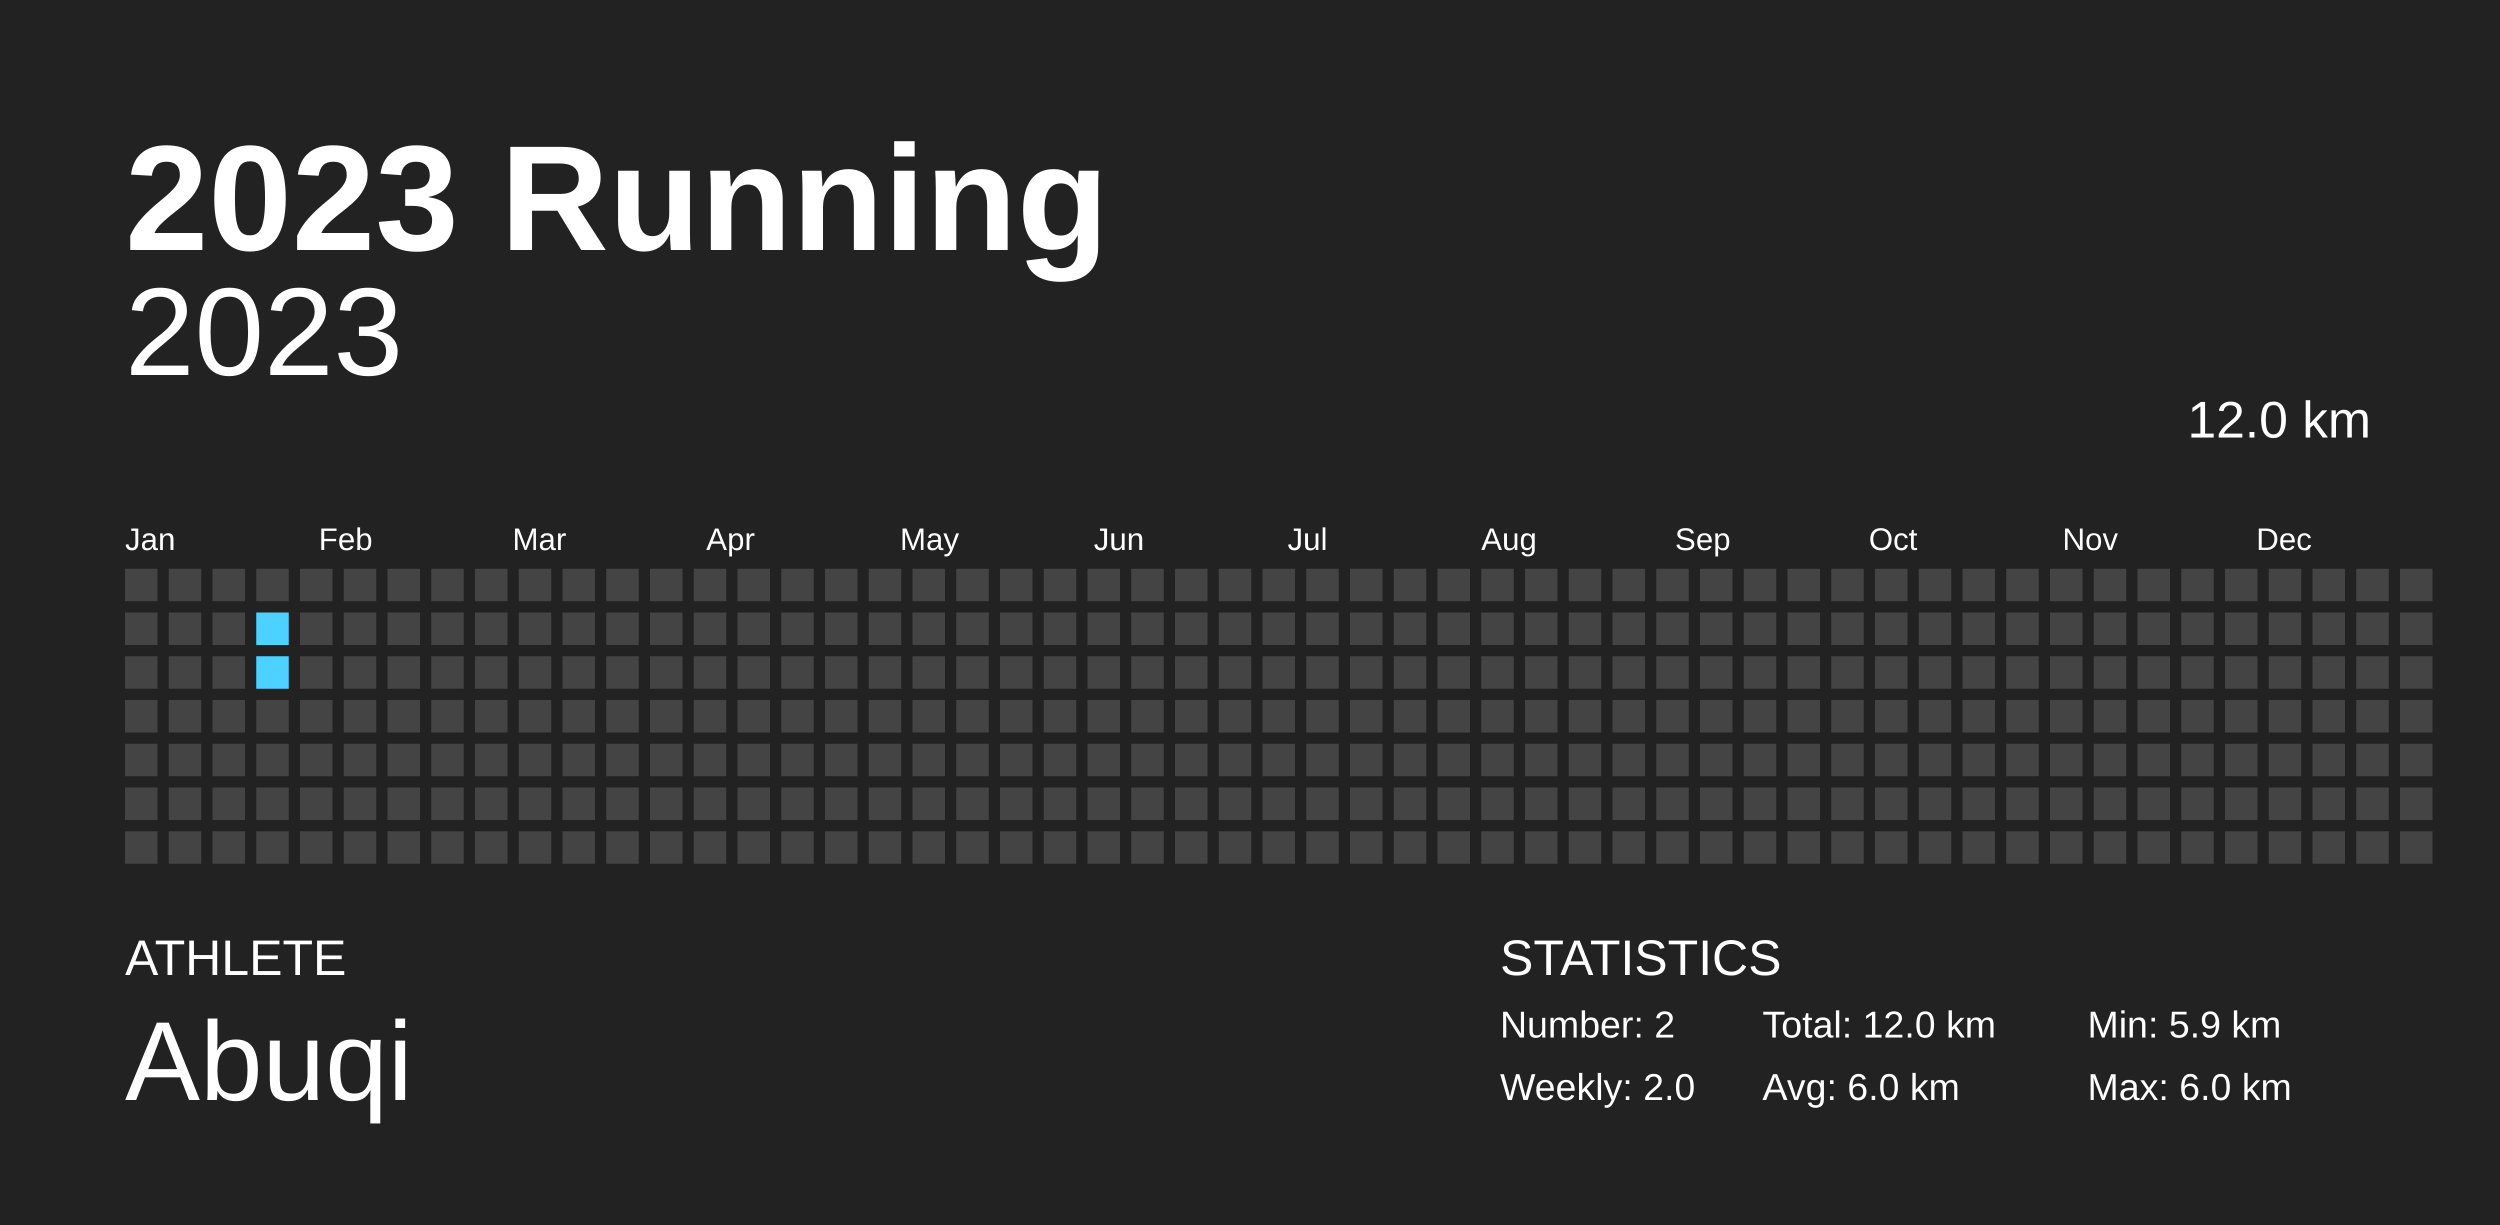
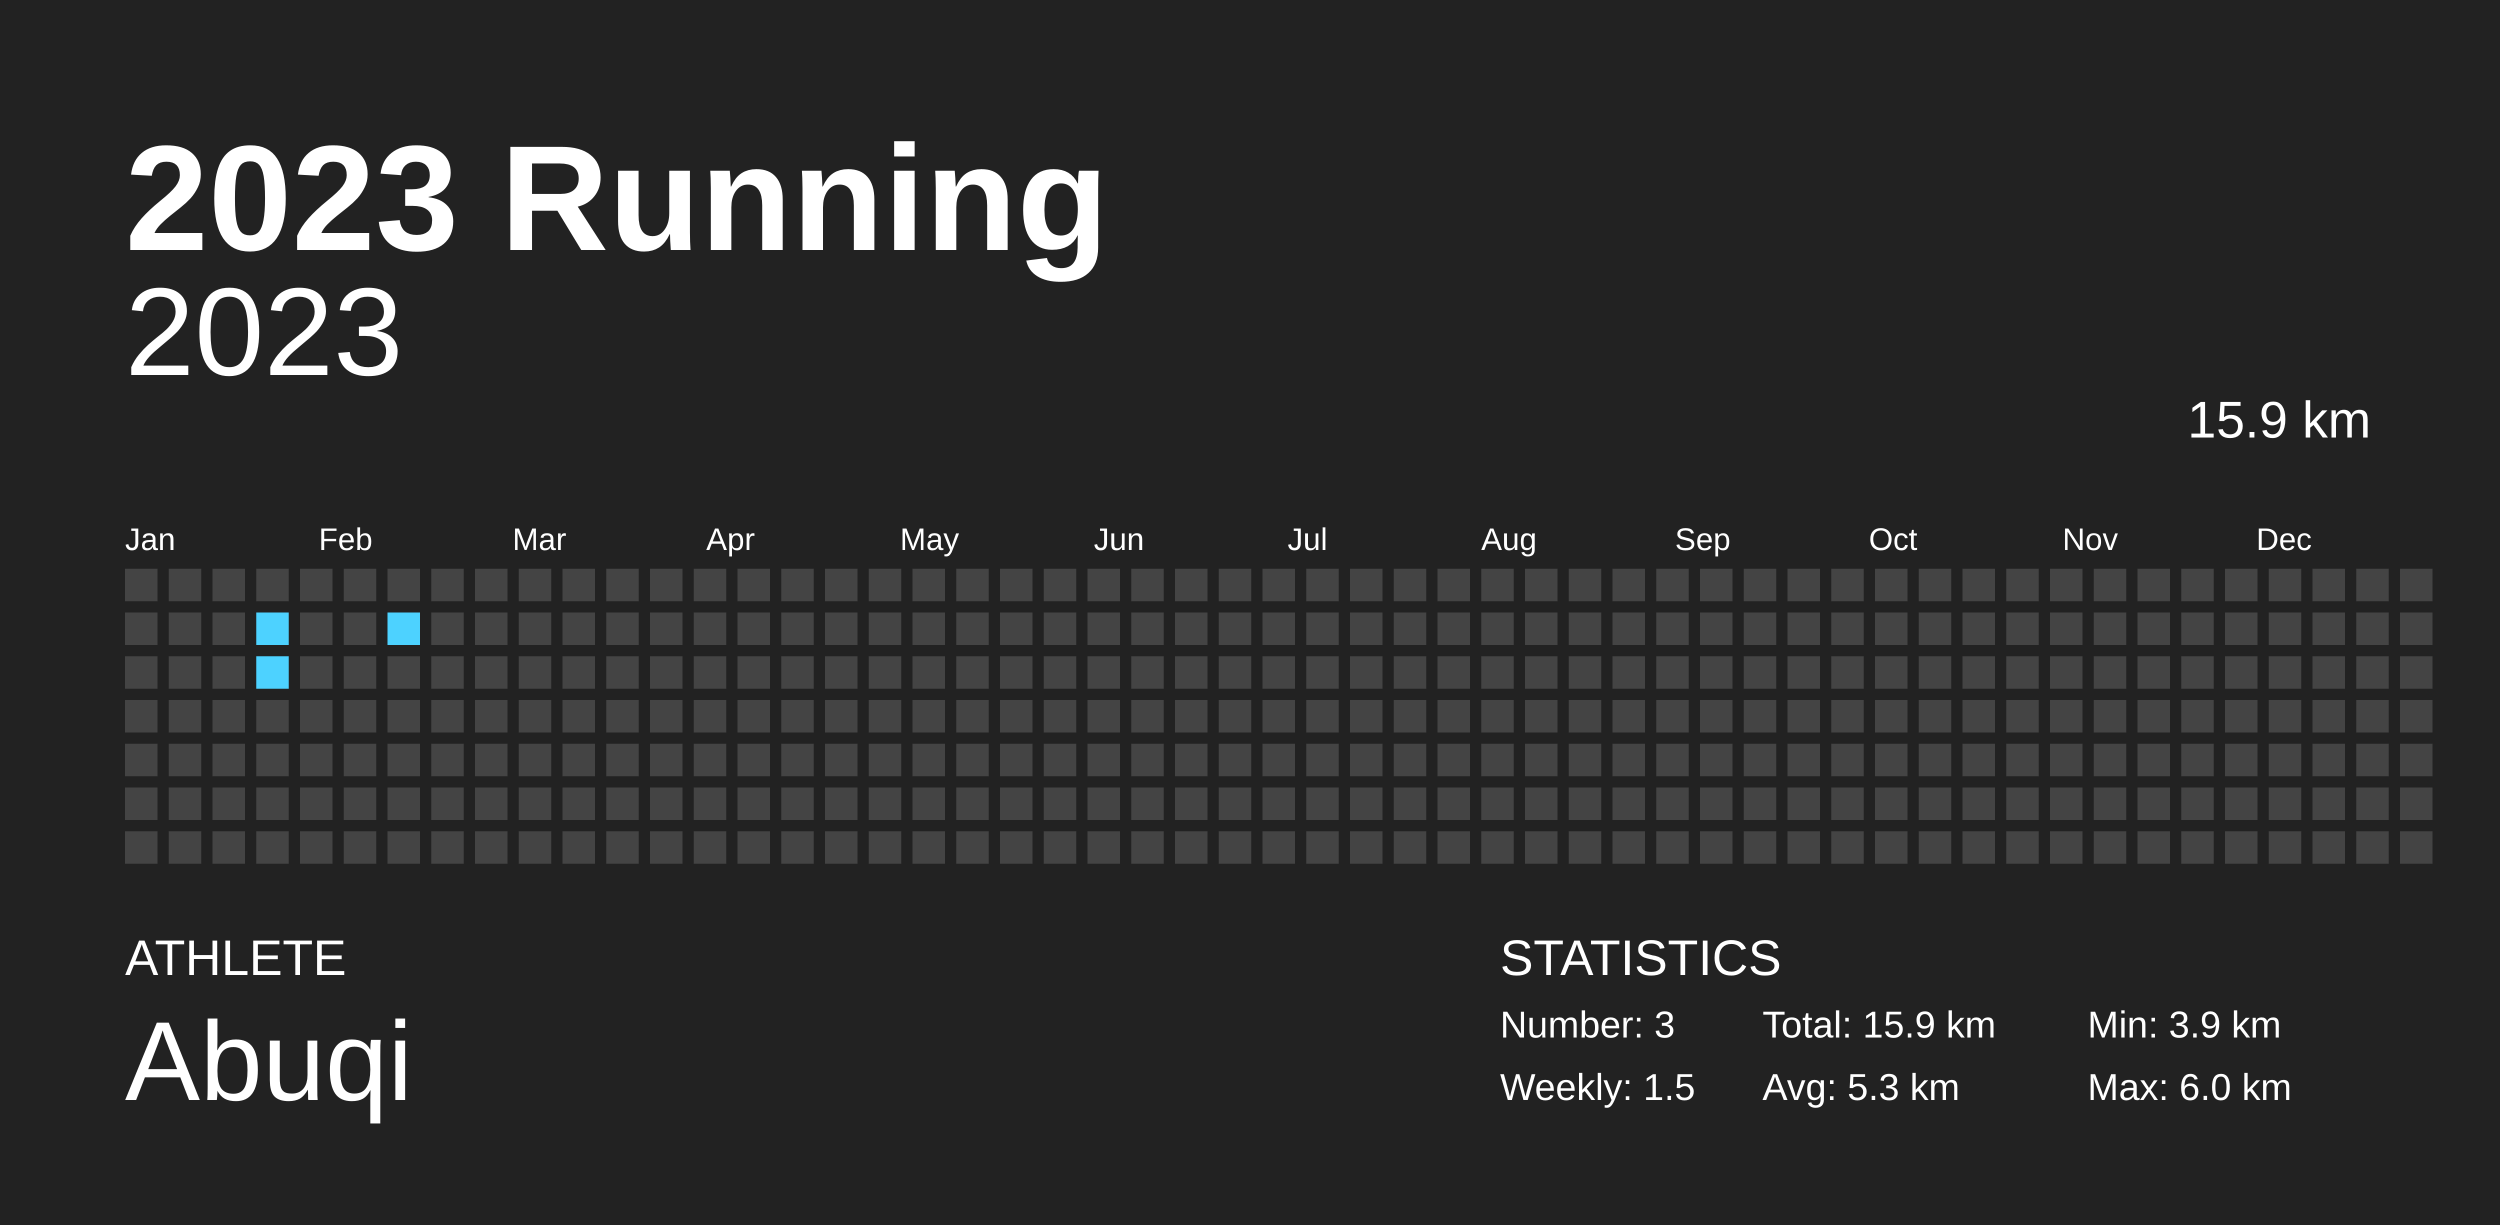
<svg xmlns="http://www.w3.org/2000/svg" baseProfile="full" height="98mm" version="1.1" viewBox="0,0,200,98" width="200mm">
  <defs />
  <rect fill="#222222" height="98" width="200" x="0" y="0" />
  <text fill="#FFFFFF" style="font-size:12px; font-family:Arial; font-weight:bold;" x="10" y="20">2023 Running</text>
  <text fill="#FFFFFF" style="font-size:4px; font-family:Arial" x="10" y="78">ATHLETE</text>
  <text fill="#FFFFFF" style="font-size:9px; font-family:Arial" x="10" y="88">Abuqi</text>
  <text fill="#FFFFFF" style="font-size:4px; font-family:Arial" x="120" y="78">STATISTICS</text>
-   <text fill="#FFFFFF" style="font-size:3px; font-family:Arial" x="120" y="83">Number: 2</text>
-   <text fill="#FFFFFF" style="font-size:3px; font-family:Arial" x="120" y="88">Weekly: 2.0</text>
-   <text fill="#FFFFFF" style="font-size:3px; font-family:Arial" x="141" y="83">Total: 12.0 km</text>
-   <text fill="#FFFFFF" style="font-size:3px; font-family:Arial" x="141" y="88">Avg: 6.0 km</text>
-   <text fill="#FFFFFF" style="font-size:3px; font-family:Arial" x="167" y="83">Min: 5.9 km</text>
+   <text fill="#FFFFFF" style="font-size:3px; font-family:Arial" x="120" y="83">Number: 3</text>
+   <text fill="#FFFFFF" style="font-size:3px; font-family:Arial" x="120" y="88">Weekly: 1.5</text>
+   <text fill="#FFFFFF" style="font-size:3px; font-family:Arial" x="141" y="83">Total: 15.9 km</text>
+   <text fill="#FFFFFF" style="font-size:3px; font-family:Arial" x="141" y="88">Avg: 5.3 km</text>
+   <text fill="#FFFFFF" style="font-size:3px; font-family:Arial" x="167" y="83">Min: 3.9 km</text>
  <text fill="#FFFFFF" style="font-size:3px; font-family:Arial" x="167" y="88">Max: 6.0 km</text>
  <text alignment-baseline="hanging" fill="#FFFFFF" style="font-size:10.0px; font-family:Arial;" x="10" y="30">2023</text>
-   <text alignment-baseline="hanging" fill="#FFFFFF" style="font-size:4.125px; font-family:Arial;" x="175" y="35">12.0 km</text>
+   <text alignment-baseline="hanging" fill="#FFFFFF" style="font-size:4.125px; font-family:Arial;" x="175" y="35">15.9 km</text>
  <text fill="#FFFFFF" style="font-size:2.5px; font-family:Arial" x="10.0" y="44">Jan</text>
  <text fill="#FFFFFF" style="font-size:2.5px; font-family:Arial" x="25.5" y="44">Feb</text>
  <text fill="#FFFFFF" style="font-size:2.5px; font-family:Arial" x="41.0" y="44">Mar</text>
  <text fill="#FFFFFF" style="font-size:2.5px; font-family:Arial" x="56.5" y="44">Apr</text>
  <text fill="#FFFFFF" style="font-size:2.5px; font-family:Arial" x="72.0" y="44">May</text>
  <text fill="#FFFFFF" style="font-size:2.5px; font-family:Arial" x="87.5" y="44">Jun</text>
  <text fill="#FFFFFF" style="font-size:2.5px; font-family:Arial" x="103.0" y="44">Jul</text>
  <text fill="#FFFFFF" style="font-size:2.5px; font-family:Arial" x="118.5" y="44">Aug</text>
  <text fill="#FFFFFF" style="font-size:2.5px; font-family:Arial" x="134.0" y="44">Sep</text>
  <text fill="#FFFFFF" style="font-size:2.5px; font-family:Arial" x="149.5" y="44">Oct</text>
  <text fill="#FFFFFF" style="font-size:2.5px; font-family:Arial" x="165.0" y="44">Nov</text>
  <text fill="#FFFFFF" style="font-size:2.5px; font-family:Arial" x="180.5" y="44">Dec</text>
  <rect fill="#444444" height="2.6" width="2.6" x="10.0" y="45.5" />
  <rect fill="#444444" height="2.6" width="2.6" x="10.0" y="49.0" />
  <rect fill="#444444" height="2.6" width="2.6" x="10.0" y="52.5" />
  <rect fill="#444444" height="2.6" width="2.6" x="10.0" y="56.0" />
  <rect fill="#444444" height="2.6" width="2.6" x="10.0" y="59.5" />
  <rect fill="#444444" height="2.6" width="2.6" x="10.0" y="63.0" />
  <rect fill="#444444" height="2.6" width="2.6" x="10.0" y="66.5" />
  <rect fill="#444444" height="2.6" width="2.6" x="13.5" y="45.5" />
  <rect fill="#444444" height="2.6" width="2.6" x="13.5" y="49.0" />
  <rect fill="#444444" height="2.6" width="2.6" x="13.5" y="52.5" />
  <rect fill="#444444" height="2.6" width="2.6" x="13.5" y="56.0" />
  <rect fill="#444444" height="2.6" width="2.6" x="13.5" y="59.5" />
  <rect fill="#444444" height="2.6" width="2.6" x="13.5" y="63.0" />
  <rect fill="#444444" height="2.6" width="2.6" x="13.5" y="66.5" />
  <rect fill="#444444" height="2.6" width="2.6" x="17.0" y="45.5" />
  <rect fill="#444444" height="2.6" width="2.6" x="17.0" y="49.0" />
  <rect fill="#444444" height="2.6" width="2.6" x="17.0" y="52.5" />
  <rect fill="#444444" height="2.6" width="2.6" x="17.0" y="56.0" />
  <rect fill="#444444" height="2.6" width="2.6" x="17.0" y="59.5" />
  <rect fill="#444444" height="2.6" width="2.6" x="17.0" y="63.0" />
  <rect fill="#444444" height="2.6" width="2.6" x="17.0" y="66.5" />
  <rect fill="#444444" height="2.6" width="2.6" x="20.5" y="45.5" />
  <rect fill="#4dd2ff" height="2.6" width="2.6" x="20.5" y="49.0" />
  <rect fill="#4dd2ff" height="2.6" width="2.6" x="20.5" y="52.5" />
  <rect fill="#444444" height="2.6" width="2.6" x="20.5" y="56.0" />
  <rect fill="#444444" height="2.6" width="2.6" x="20.5" y="59.5" />
  <rect fill="#444444" height="2.6" width="2.6" x="20.5" y="63.0" />
  <rect fill="#444444" height="2.6" width="2.6" x="20.5" y="66.5" />
  <rect fill="#444444" height="2.6" width="2.6" x="24.0" y="45.5" />
  <rect fill="#444444" height="2.6" width="2.6" x="24.0" y="49.0" />
  <rect fill="#444444" height="2.6" width="2.6" x="24.0" y="52.5" />
  <rect fill="#444444" height="2.6" width="2.6" x="24.0" y="56.0" />
  <rect fill="#444444" height="2.6" width="2.6" x="24.0" y="59.5" />
  <rect fill="#444444" height="2.6" width="2.6" x="24.0" y="63.0" />
  <rect fill="#444444" height="2.6" width="2.6" x="24.0" y="66.5" />
  <rect fill="#444444" height="2.6" width="2.6" x="27.5" y="45.5" />
  <rect fill="#444444" height="2.6" width="2.6" x="27.5" y="49.0" />
  <rect fill="#444444" height="2.6" width="2.6" x="27.5" y="52.5" />
  <rect fill="#444444" height="2.6" width="2.6" x="27.5" y="56.0" />
  <rect fill="#444444" height="2.6" width="2.6" x="27.5" y="59.5" />
  <rect fill="#444444" height="2.6" width="2.6" x="27.5" y="63.0" />
  <rect fill="#444444" height="2.6" width="2.6" x="27.5" y="66.5" />
  <rect fill="#444444" height="2.6" width="2.6" x="31.0" y="45.5" />
-   <rect fill="#444444" height="2.6" width="2.6" x="31.0" y="49.0" />
+   <rect fill="#4dd2ff" height="2.6" width="2.6" x="31.0" y="49.0" />
  <rect fill="#444444" height="2.6" width="2.6" x="31.0" y="52.5" />
  <rect fill="#444444" height="2.6" width="2.6" x="31.0" y="56.0" />
  <rect fill="#444444" height="2.6" width="2.6" x="31.0" y="59.5" />
  <rect fill="#444444" height="2.6" width="2.6" x="31.0" y="63.0" />
  <rect fill="#444444" height="2.6" width="2.6" x="31.0" y="66.5" />
  <rect fill="#444444" height="2.6" width="2.6" x="34.5" y="45.5" />
  <rect fill="#444444" height="2.6" width="2.6" x="34.5" y="49.0" />
  <rect fill="#444444" height="2.6" width="2.6" x="34.5" y="52.5" />
  <rect fill="#444444" height="2.6" width="2.6" x="34.5" y="56.0" />
  <rect fill="#444444" height="2.6" width="2.6" x="34.5" y="59.5" />
  <rect fill="#444444" height="2.6" width="2.6" x="34.5" y="63.0" />
  <rect fill="#444444" height="2.6" width="2.6" x="34.5" y="66.5" />
  <rect fill="#444444" height="2.6" width="2.6" x="38.0" y="45.5" />
  <rect fill="#444444" height="2.6" width="2.6" x="38.0" y="49.0" />
  <rect fill="#444444" height="2.6" width="2.6" x="38.0" y="52.5" />
  <rect fill="#444444" height="2.6" width="2.6" x="38.0" y="56.0" />
  <rect fill="#444444" height="2.6" width="2.6" x="38.0" y="59.5" />
  <rect fill="#444444" height="2.6" width="2.6" x="38.0" y="63.0" />
  <rect fill="#444444" height="2.6" width="2.6" x="38.0" y="66.5" />
  <rect fill="#444444" height="2.6" width="2.6" x="41.5" y="45.5" />
  <rect fill="#444444" height="2.6" width="2.6" x="41.5" y="49.0" />
  <rect fill="#444444" height="2.6" width="2.6" x="41.5" y="52.5" />
  <rect fill="#444444" height="2.6" width="2.6" x="41.5" y="56.0" />
  <rect fill="#444444" height="2.6" width="2.6" x="41.5" y="59.5" />
  <rect fill="#444444" height="2.6" width="2.6" x="41.5" y="63.0" />
  <rect fill="#444444" height="2.6" width="2.6" x="41.5" y="66.5" />
  <rect fill="#444444" height="2.6" width="2.6" x="45.0" y="45.5" />
  <rect fill="#444444" height="2.6" width="2.6" x="45.0" y="49.0" />
  <rect fill="#444444" height="2.6" width="2.6" x="45.0" y="52.5" />
  <rect fill="#444444" height="2.6" width="2.6" x="45.0" y="56.0" />
  <rect fill="#444444" height="2.6" width="2.6" x="45.0" y="59.5" />
  <rect fill="#444444" height="2.6" width="2.6" x="45.0" y="63.0" />
  <rect fill="#444444" height="2.6" width="2.6" x="45.0" y="66.5" />
  <rect fill="#444444" height="2.6" width="2.6" x="48.5" y="45.5" />
  <rect fill="#444444" height="2.6" width="2.6" x="48.5" y="49.0" />
  <rect fill="#444444" height="2.6" width="2.6" x="48.5" y="52.5" />
  <rect fill="#444444" height="2.6" width="2.6" x="48.5" y="56.0" />
  <rect fill="#444444" height="2.6" width="2.6" x="48.5" y="59.5" />
  <rect fill="#444444" height="2.6" width="2.6" x="48.5" y="63.0" />
  <rect fill="#444444" height="2.6" width="2.6" x="48.5" y="66.5" />
  <rect fill="#444444" height="2.6" width="2.6" x="52.0" y="45.5" />
  <rect fill="#444444" height="2.6" width="2.6" x="52.0" y="49.0" />
  <rect fill="#444444" height="2.6" width="2.6" x="52.0" y="52.5" />
  <rect fill="#444444" height="2.6" width="2.6" x="52.0" y="56.0" />
  <rect fill="#444444" height="2.6" width="2.6" x="52.0" y="59.5" />
  <rect fill="#444444" height="2.6" width="2.6" x="52.0" y="63.0" />
  <rect fill="#444444" height="2.6" width="2.6" x="52.0" y="66.5" />
  <rect fill="#444444" height="2.6" width="2.6" x="55.5" y="45.5" />
  <rect fill="#444444" height="2.6" width="2.6" x="55.5" y="49.0" />
  <rect fill="#444444" height="2.6" width="2.6" x="55.5" y="52.5" />
  <rect fill="#444444" height="2.6" width="2.6" x="55.5" y="56.0" />
  <rect fill="#444444" height="2.6" width="2.6" x="55.5" y="59.5" />
  <rect fill="#444444" height="2.6" width="2.6" x="55.5" y="63.0" />
  <rect fill="#444444" height="2.6" width="2.6" x="55.5" y="66.5" />
  <rect fill="#444444" height="2.6" width="2.6" x="59.0" y="45.5" />
  <rect fill="#444444" height="2.6" width="2.6" x="59.0" y="49.0" />
  <rect fill="#444444" height="2.6" width="2.6" x="59.0" y="52.5" />
  <rect fill="#444444" height="2.6" width="2.6" x="59.0" y="56.0" />
  <rect fill="#444444" height="2.6" width="2.6" x="59.0" y="59.5" />
  <rect fill="#444444" height="2.6" width="2.6" x="59.0" y="63.0" />
  <rect fill="#444444" height="2.6" width="2.6" x="59.0" y="66.5" />
  <rect fill="#444444" height="2.6" width="2.6" x="62.5" y="45.5" />
  <rect fill="#444444" height="2.6" width="2.6" x="62.5" y="49.0" />
  <rect fill="#444444" height="2.6" width="2.6" x="62.5" y="52.5" />
  <rect fill="#444444" height="2.6" width="2.6" x="62.5" y="56.0" />
  <rect fill="#444444" height="2.6" width="2.6" x="62.5" y="59.5" />
  <rect fill="#444444" height="2.6" width="2.6" x="62.5" y="63.0" />
  <rect fill="#444444" height="2.6" width="2.6" x="62.5" y="66.5" />
  <rect fill="#444444" height="2.6" width="2.6" x="66.0" y="45.5" />
  <rect fill="#444444" height="2.6" width="2.6" x="66.0" y="49.0" />
  <rect fill="#444444" height="2.6" width="2.6" x="66.0" y="52.5" />
  <rect fill="#444444" height="2.6" width="2.6" x="66.0" y="56.0" />
  <rect fill="#444444" height="2.6" width="2.6" x="66.0" y="59.5" />
  <rect fill="#444444" height="2.6" width="2.6" x="66.0" y="63.0" />
  <rect fill="#444444" height="2.6" width="2.6" x="66.0" y="66.5" />
  <rect fill="#444444" height="2.6" width="2.6" x="69.5" y="45.5" />
  <rect fill="#444444" height="2.6" width="2.6" x="69.5" y="49.0" />
  <rect fill="#444444" height="2.6" width="2.6" x="69.5" y="52.5" />
  <rect fill="#444444" height="2.6" width="2.6" x="69.5" y="56.0" />
  <rect fill="#444444" height="2.6" width="2.6" x="69.5" y="59.5" />
  <rect fill="#444444" height="2.6" width="2.6" x="69.5" y="63.0" />
  <rect fill="#444444" height="2.6" width="2.6" x="69.5" y="66.5" />
  <rect fill="#444444" height="2.6" width="2.6" x="73.0" y="45.5" />
  <rect fill="#444444" height="2.6" width="2.6" x="73.0" y="49.0" />
  <rect fill="#444444" height="2.6" width="2.6" x="73.0" y="52.5" />
  <rect fill="#444444" height="2.6" width="2.6" x="73.0" y="56.0" />
  <rect fill="#444444" height="2.6" width="2.6" x="73.0" y="59.5" />
  <rect fill="#444444" height="2.6" width="2.6" x="73.0" y="63.0" />
  <rect fill="#444444" height="2.6" width="2.6" x="73.0" y="66.5" />
  <rect fill="#444444" height="2.6" width="2.6" x="76.5" y="45.5" />
  <rect fill="#444444" height="2.6" width="2.6" x="76.5" y="49.0" />
  <rect fill="#444444" height="2.6" width="2.6" x="76.5" y="52.5" />
  <rect fill="#444444" height="2.6" width="2.6" x="76.5" y="56.0" />
  <rect fill="#444444" height="2.6" width="2.6" x="76.5" y="59.5" />
  <rect fill="#444444" height="2.6" width="2.6" x="76.5" y="63.0" />
  <rect fill="#444444" height="2.6" width="2.6" x="76.5" y="66.5" />
  <rect fill="#444444" height="2.6" width="2.6" x="80.0" y="45.5" />
  <rect fill="#444444" height="2.6" width="2.6" x="80.0" y="49.0" />
  <rect fill="#444444" height="2.6" width="2.6" x="80.0" y="52.5" />
  <rect fill="#444444" height="2.6" width="2.6" x="80.0" y="56.0" />
  <rect fill="#444444" height="2.6" width="2.6" x="80.0" y="59.5" />
  <rect fill="#444444" height="2.6" width="2.6" x="80.0" y="63.0" />
  <rect fill="#444444" height="2.6" width="2.6" x="80.0" y="66.5" />
  <rect fill="#444444" height="2.6" width="2.6" x="83.5" y="45.5" />
  <rect fill="#444444" height="2.6" width="2.6" x="83.5" y="49.0" />
  <rect fill="#444444" height="2.6" width="2.6" x="83.5" y="52.5" />
  <rect fill="#444444" height="2.6" width="2.6" x="83.5" y="56.0" />
  <rect fill="#444444" height="2.6" width="2.6" x="83.5" y="59.5" />
  <rect fill="#444444" height="2.6" width="2.6" x="83.5" y="63.0" />
  <rect fill="#444444" height="2.6" width="2.6" x="83.5" y="66.5" />
  <rect fill="#444444" height="2.6" width="2.6" x="87.0" y="45.5" />
  <rect fill="#444444" height="2.6" width="2.6" x="87.0" y="49.0" />
  <rect fill="#444444" height="2.6" width="2.6" x="87.0" y="52.5" />
  <rect fill="#444444" height="2.6" width="2.6" x="87.0" y="56.0" />
  <rect fill="#444444" height="2.6" width="2.6" x="87.0" y="59.5" />
  <rect fill="#444444" height="2.6" width="2.6" x="87.0" y="63.0" />
  <rect fill="#444444" height="2.6" width="2.6" x="87.0" y="66.5" />
  <rect fill="#444444" height="2.6" width="2.6" x="90.5" y="45.5" />
  <rect fill="#444444" height="2.6" width="2.6" x="90.5" y="49.0" />
  <rect fill="#444444" height="2.6" width="2.6" x="90.5" y="52.5" />
  <rect fill="#444444" height="2.6" width="2.6" x="90.5" y="56.0" />
  <rect fill="#444444" height="2.6" width="2.6" x="90.5" y="59.5" />
  <rect fill="#444444" height="2.6" width="2.6" x="90.5" y="63.0" />
  <rect fill="#444444" height="2.6" width="2.6" x="90.5" y="66.5" />
  <rect fill="#444444" height="2.6" width="2.6" x="94.0" y="45.5" />
  <rect fill="#444444" height="2.6" width="2.6" x="94.0" y="49.0" />
  <rect fill="#444444" height="2.6" width="2.6" x="94.0" y="52.5" />
  <rect fill="#444444" height="2.6" width="2.6" x="94.0" y="56.0" />
  <rect fill="#444444" height="2.6" width="2.6" x="94.0" y="59.5" />
  <rect fill="#444444" height="2.6" width="2.6" x="94.0" y="63.0" />
  <rect fill="#444444" height="2.6" width="2.6" x="94.0" y="66.5" />
  <rect fill="#444444" height="2.6" width="2.6" x="97.5" y="45.5" />
  <rect fill="#444444" height="2.6" width="2.6" x="97.5" y="49.0" />
  <rect fill="#444444" height="2.6" width="2.6" x="97.5" y="52.5" />
  <rect fill="#444444" height="2.6" width="2.6" x="97.5" y="56.0" />
  <rect fill="#444444" height="2.6" width="2.6" x="97.5" y="59.5" />
  <rect fill="#444444" height="2.6" width="2.6" x="97.5" y="63.0" />
  <rect fill="#444444" height="2.6" width="2.6" x="97.5" y="66.5" />
  <rect fill="#444444" height="2.6" width="2.6" x="101.0" y="45.5" />
  <rect fill="#444444" height="2.6" width="2.6" x="101.0" y="49.0" />
  <rect fill="#444444" height="2.6" width="2.6" x="101.0" y="52.5" />
  <rect fill="#444444" height="2.6" width="2.6" x="101.0" y="56.0" />
  <rect fill="#444444" height="2.6" width="2.6" x="101.0" y="59.5" />
  <rect fill="#444444" height="2.6" width="2.6" x="101.0" y="63.0" />
  <rect fill="#444444" height="2.6" width="2.6" x="101.0" y="66.5" />
  <rect fill="#444444" height="2.6" width="2.6" x="104.5" y="45.5" />
  <rect fill="#444444" height="2.6" width="2.6" x="104.5" y="49.0" />
  <rect fill="#444444" height="2.6" width="2.6" x="104.5" y="52.5" />
  <rect fill="#444444" height="2.6" width="2.6" x="104.5" y="56.0" />
  <rect fill="#444444" height="2.6" width="2.6" x="104.5" y="59.5" />
  <rect fill="#444444" height="2.6" width="2.6" x="104.5" y="63.0" />
  <rect fill="#444444" height="2.6" width="2.6" x="104.5" y="66.5" />
  <rect fill="#444444" height="2.6" width="2.6" x="108.0" y="45.5" />
  <rect fill="#444444" height="2.6" width="2.6" x="108.0" y="49.0" />
  <rect fill="#444444" height="2.6" width="2.6" x="108.0" y="52.5" />
  <rect fill="#444444" height="2.6" width="2.6" x="108.0" y="56.0" />
  <rect fill="#444444" height="2.6" width="2.6" x="108.0" y="59.5" />
  <rect fill="#444444" height="2.6" width="2.6" x="108.0" y="63.0" />
  <rect fill="#444444" height="2.6" width="2.6" x="108.0" y="66.5" />
  <rect fill="#444444" height="2.6" width="2.6" x="111.5" y="45.5" />
  <rect fill="#444444" height="2.6" width="2.6" x="111.5" y="49.0" />
  <rect fill="#444444" height="2.6" width="2.6" x="111.5" y="52.5" />
  <rect fill="#444444" height="2.6" width="2.6" x="111.5" y="56.0" />
  <rect fill="#444444" height="2.6" width="2.6" x="111.5" y="59.5" />
  <rect fill="#444444" height="2.6" width="2.6" x="111.5" y="63.0" />
  <rect fill="#444444" height="2.6" width="2.6" x="111.5" y="66.5" />
  <rect fill="#444444" height="2.6" width="2.6" x="115.0" y="45.5" />
  <rect fill="#444444" height="2.6" width="2.6" x="115.0" y="49.0" />
  <rect fill="#444444" height="2.6" width="2.6" x="115.0" y="52.5" />
  <rect fill="#444444" height="2.6" width="2.6" x="115.0" y="56.0" />
  <rect fill="#444444" height="2.6" width="2.6" x="115.0" y="59.5" />
  <rect fill="#444444" height="2.6" width="2.6" x="115.0" y="63.0" />
  <rect fill="#444444" height="2.6" width="2.6" x="115.0" y="66.5" />
  <rect fill="#444444" height="2.6" width="2.6" x="118.5" y="45.5" />
  <rect fill="#444444" height="2.6" width="2.6" x="118.5" y="49.0" />
  <rect fill="#444444" height="2.6" width="2.6" x="118.5" y="52.5" />
  <rect fill="#444444" height="2.6" width="2.6" x="118.5" y="56.0" />
  <rect fill="#444444" height="2.6" width="2.6" x="118.5" y="59.5" />
  <rect fill="#444444" height="2.6" width="2.6" x="118.5" y="63.0" />
  <rect fill="#444444" height="2.6" width="2.6" x="118.5" y="66.5" />
  <rect fill="#444444" height="2.6" width="2.6" x="122.0" y="45.5" />
  <rect fill="#444444" height="2.6" width="2.6" x="122.0" y="49.0" />
  <rect fill="#444444" height="2.6" width="2.6" x="122.0" y="52.5" />
  <rect fill="#444444" height="2.6" width="2.6" x="122.0" y="56.0" />
  <rect fill="#444444" height="2.6" width="2.6" x="122.0" y="59.5" />
  <rect fill="#444444" height="2.6" width="2.6" x="122.0" y="63.0" />
  <rect fill="#444444" height="2.6" width="2.6" x="122.0" y="66.5" />
  <rect fill="#444444" height="2.6" width="2.6" x="125.5" y="45.5" />
  <rect fill="#444444" height="2.6" width="2.6" x="125.5" y="49.0" />
  <rect fill="#444444" height="2.6" width="2.6" x="125.5" y="52.5" />
  <rect fill="#444444" height="2.6" width="2.6" x="125.5" y="56.0" />
  <rect fill="#444444" height="2.6" width="2.6" x="125.5" y="59.5" />
  <rect fill="#444444" height="2.6" width="2.6" x="125.5" y="63.0" />
  <rect fill="#444444" height="2.6" width="2.6" x="125.5" y="66.5" />
  <rect fill="#444444" height="2.6" width="2.6" x="129.0" y="45.5" />
  <rect fill="#444444" height="2.6" width="2.6" x="129.0" y="49.0" />
  <rect fill="#444444" height="2.6" width="2.6" x="129.0" y="52.5" />
  <rect fill="#444444" height="2.6" width="2.6" x="129.0" y="56.0" />
  <rect fill="#444444" height="2.6" width="2.6" x="129.0" y="59.5" />
  <rect fill="#444444" height="2.6" width="2.6" x="129.0" y="63.0" />
  <rect fill="#444444" height="2.6" width="2.6" x="129.0" y="66.5" />
  <rect fill="#444444" height="2.6" width="2.6" x="132.5" y="45.5" />
  <rect fill="#444444" height="2.6" width="2.6" x="132.5" y="49.0" />
  <rect fill="#444444" height="2.6" width="2.6" x="132.5" y="52.5" />
  <rect fill="#444444" height="2.6" width="2.6" x="132.5" y="56.0" />
  <rect fill="#444444" height="2.6" width="2.6" x="132.5" y="59.5" />
  <rect fill="#444444" height="2.6" width="2.6" x="132.5" y="63.0" />
  <rect fill="#444444" height="2.6" width="2.6" x="132.5" y="66.5" />
  <rect fill="#444444" height="2.6" width="2.6" x="136.0" y="45.5" />
  <rect fill="#444444" height="2.6" width="2.6" x="136.0" y="49.0" />
  <rect fill="#444444" height="2.6" width="2.6" x="136.0" y="52.5" />
  <rect fill="#444444" height="2.6" width="2.6" x="136.0" y="56.0" />
  <rect fill="#444444" height="2.6" width="2.6" x="136.0" y="59.5" />
  <rect fill="#444444" height="2.6" width="2.6" x="136.0" y="63.0" />
  <rect fill="#444444" height="2.6" width="2.6" x="136.0" y="66.5" />
  <rect fill="#444444" height="2.6" width="2.6" x="139.5" y="45.5" />
  <rect fill="#444444" height="2.6" width="2.6" x="139.5" y="49.0" />
  <rect fill="#444444" height="2.6" width="2.6" x="139.5" y="52.5" />
  <rect fill="#444444" height="2.6" width="2.6" x="139.5" y="56.0" />
  <rect fill="#444444" height="2.6" width="2.6" x="139.5" y="59.5" />
  <rect fill="#444444" height="2.6" width="2.6" x="139.5" y="63.0" />
  <rect fill="#444444" height="2.6" width="2.6" x="139.5" y="66.5" />
  <rect fill="#444444" height="2.6" width="2.6" x="143.0" y="45.5" />
  <rect fill="#444444" height="2.6" width="2.6" x="143.0" y="49.0" />
  <rect fill="#444444" height="2.6" width="2.6" x="143.0" y="52.5" />
  <rect fill="#444444" height="2.6" width="2.6" x="143.0" y="56.0" />
  <rect fill="#444444" height="2.6" width="2.6" x="143.0" y="59.5" />
  <rect fill="#444444" height="2.6" width="2.6" x="143.0" y="63.0" />
  <rect fill="#444444" height="2.6" width="2.6" x="143.0" y="66.5" />
  <rect fill="#444444" height="2.6" width="2.6" x="146.5" y="45.5" />
  <rect fill="#444444" height="2.6" width="2.6" x="146.5" y="49.0" />
  <rect fill="#444444" height="2.6" width="2.6" x="146.5" y="52.5" />
  <rect fill="#444444" height="2.6" width="2.6" x="146.5" y="56.0" />
  <rect fill="#444444" height="2.6" width="2.6" x="146.5" y="59.5" />
  <rect fill="#444444" height="2.6" width="2.6" x="146.5" y="63.0" />
  <rect fill="#444444" height="2.6" width="2.6" x="146.5" y="66.5" />
  <rect fill="#444444" height="2.6" width="2.6" x="150.0" y="45.5" />
  <rect fill="#444444" height="2.6" width="2.6" x="150.0" y="49.0" />
  <rect fill="#444444" height="2.6" width="2.6" x="150.0" y="52.5" />
  <rect fill="#444444" height="2.6" width="2.6" x="150.0" y="56.0" />
  <rect fill="#444444" height="2.6" width="2.6" x="150.0" y="59.5" />
  <rect fill="#444444" height="2.6" width="2.6" x="150.0" y="63.0" />
  <rect fill="#444444" height="2.6" width="2.6" x="150.0" y="66.5" />
  <rect fill="#444444" height="2.6" width="2.6" x="153.5" y="45.5" />
  <rect fill="#444444" height="2.6" width="2.6" x="153.5" y="49.0" />
  <rect fill="#444444" height="2.6" width="2.6" x="153.5" y="52.5" />
  <rect fill="#444444" height="2.6" width="2.6" x="153.5" y="56.0" />
  <rect fill="#444444" height="2.6" width="2.6" x="153.5" y="59.5" />
  <rect fill="#444444" height="2.6" width="2.6" x="153.5" y="63.0" />
  <rect fill="#444444" height="2.6" width="2.6" x="153.5" y="66.5" />
  <rect fill="#444444" height="2.6" width="2.6" x="157.0" y="45.5" />
  <rect fill="#444444" height="2.6" width="2.6" x="157.0" y="49.0" />
  <rect fill="#444444" height="2.6" width="2.6" x="157.0" y="52.5" />
  <rect fill="#444444" height="2.6" width="2.6" x="157.0" y="56.0" />
  <rect fill="#444444" height="2.6" width="2.6" x="157.0" y="59.5" />
  <rect fill="#444444" height="2.6" width="2.6" x="157.0" y="63.0" />
  <rect fill="#444444" height="2.6" width="2.6" x="157.0" y="66.5" />
  <rect fill="#444444" height="2.6" width="2.6" x="160.5" y="45.5" />
  <rect fill="#444444" height="2.6" width="2.6" x="160.5" y="49.0" />
  <rect fill="#444444" height="2.6" width="2.6" x="160.5" y="52.5" />
  <rect fill="#444444" height="2.6" width="2.6" x="160.5" y="56.0" />
  <rect fill="#444444" height="2.6" width="2.6" x="160.5" y="59.5" />
  <rect fill="#444444" height="2.6" width="2.6" x="160.5" y="63.0" />
  <rect fill="#444444" height="2.6" width="2.6" x="160.5" y="66.5" />
  <rect fill="#444444" height="2.6" width="2.6" x="164.0" y="45.5" />
  <rect fill="#444444" height="2.6" width="2.6" x="164.0" y="49.0" />
  <rect fill="#444444" height="2.6" width="2.6" x="164.0" y="52.5" />
  <rect fill="#444444" height="2.6" width="2.6" x="164.0" y="56.0" />
  <rect fill="#444444" height="2.6" width="2.6" x="164.0" y="59.5" />
  <rect fill="#444444" height="2.6" width="2.6" x="164.0" y="63.0" />
  <rect fill="#444444" height="2.6" width="2.6" x="164.0" y="66.5" />
  <rect fill="#444444" height="2.6" width="2.6" x="167.5" y="45.5" />
  <rect fill="#444444" height="2.6" width="2.6" x="167.5" y="49.0" />
  <rect fill="#444444" height="2.6" width="2.6" x="167.5" y="52.5" />
  <rect fill="#444444" height="2.6" width="2.6" x="167.5" y="56.0" />
  <rect fill="#444444" height="2.6" width="2.6" x="167.5" y="59.5" />
  <rect fill="#444444" height="2.6" width="2.6" x="167.5" y="63.0" />
  <rect fill="#444444" height="2.6" width="2.6" x="167.5" y="66.5" />
  <rect fill="#444444" height="2.6" width="2.6" x="171.0" y="45.5" />
  <rect fill="#444444" height="2.6" width="2.6" x="171.0" y="49.0" />
  <rect fill="#444444" height="2.6" width="2.6" x="171.0" y="52.5" />
  <rect fill="#444444" height="2.6" width="2.6" x="171.0" y="56.0" />
  <rect fill="#444444" height="2.6" width="2.6" x="171.0" y="59.5" />
  <rect fill="#444444" height="2.6" width="2.6" x="171.0" y="63.0" />
  <rect fill="#444444" height="2.6" width="2.6" x="171.0" y="66.5" />
  <rect fill="#444444" height="2.6" width="2.6" x="174.5" y="45.5" />
  <rect fill="#444444" height="2.6" width="2.6" x="174.5" y="49.0" />
  <rect fill="#444444" height="2.6" width="2.6" x="174.5" y="52.5" />
  <rect fill="#444444" height="2.6" width="2.6" x="174.5" y="56.0" />
  <rect fill="#444444" height="2.6" width="2.6" x="174.5" y="59.5" />
  <rect fill="#444444" height="2.6" width="2.6" x="174.5" y="63.0" />
  <rect fill="#444444" height="2.6" width="2.6" x="174.5" y="66.5" />
  <rect fill="#444444" height="2.6" width="2.6" x="178.0" y="45.5" />
  <rect fill="#444444" height="2.6" width="2.6" x="178.0" y="49.0" />
  <rect fill="#444444" height="2.6" width="2.6" x="178.0" y="52.5" />
  <rect fill="#444444" height="2.6" width="2.6" x="178.0" y="56.0" />
  <rect fill="#444444" height="2.6" width="2.6" x="178.0" y="59.5" />
  <rect fill="#444444" height="2.6" width="2.6" x="178.0" y="63.0" />
  <rect fill="#444444" height="2.6" width="2.6" x="178.0" y="66.5" />
  <rect fill="#444444" height="2.6" width="2.6" x="181.5" y="45.5" />
  <rect fill="#444444" height="2.6" width="2.6" x="181.5" y="49.0" />
  <rect fill="#444444" height="2.6" width="2.6" x="181.5" y="52.5" />
  <rect fill="#444444" height="2.6" width="2.6" x="181.5" y="56.0" />
  <rect fill="#444444" height="2.6" width="2.6" x="181.5" y="59.5" />
  <rect fill="#444444" height="2.6" width="2.6" x="181.5" y="63.0" />
  <rect fill="#444444" height="2.6" width="2.6" x="181.5" y="66.5" />
  <rect fill="#444444" height="2.6" width="2.6" x="185.0" y="45.5" />
  <rect fill="#444444" height="2.6" width="2.6" x="185.0" y="49.0" />
  <rect fill="#444444" height="2.6" width="2.6" x="185.0" y="52.5" />
  <rect fill="#444444" height="2.6" width="2.6" x="185.0" y="56.0" />
  <rect fill="#444444" height="2.6" width="2.6" x="185.0" y="59.5" />
  <rect fill="#444444" height="2.6" width="2.6" x="185.0" y="63.0" />
  <rect fill="#444444" height="2.6" width="2.6" x="185.0" y="66.5" />
  <rect fill="#444444" height="2.6" width="2.6" x="188.5" y="45.5" />
  <rect fill="#444444" height="2.6" width="2.6" x="188.5" y="49.0" />
  <rect fill="#444444" height="2.6" width="2.6" x="188.5" y="52.5" />
  <rect fill="#444444" height="2.6" width="2.6" x="188.5" y="56.0" />
  <rect fill="#444444" height="2.6" width="2.6" x="188.5" y="59.5" />
  <rect fill="#444444" height="2.6" width="2.6" x="188.5" y="63.0" />
  <rect fill="#444444" height="2.6" width="2.6" x="188.5" y="66.5" />
  <rect fill="#444444" height="2.6" width="2.6" x="192.0" y="45.5" />
  <rect fill="#444444" height="2.6" width="2.6" x="192.0" y="49.0" />
  <rect fill="#444444" height="2.6" width="2.6" x="192.0" y="52.5" />
  <rect fill="#444444" height="2.6" width="2.6" x="192.0" y="56.0" />
  <rect fill="#444444" height="2.6" width="2.6" x="192.0" y="59.5" />
  <rect fill="#444444" height="2.6" width="2.6" x="192.0" y="63.0" />
  <rect fill="#444444" height="2.6" width="2.6" x="192.0" y="66.5" />
</svg>
